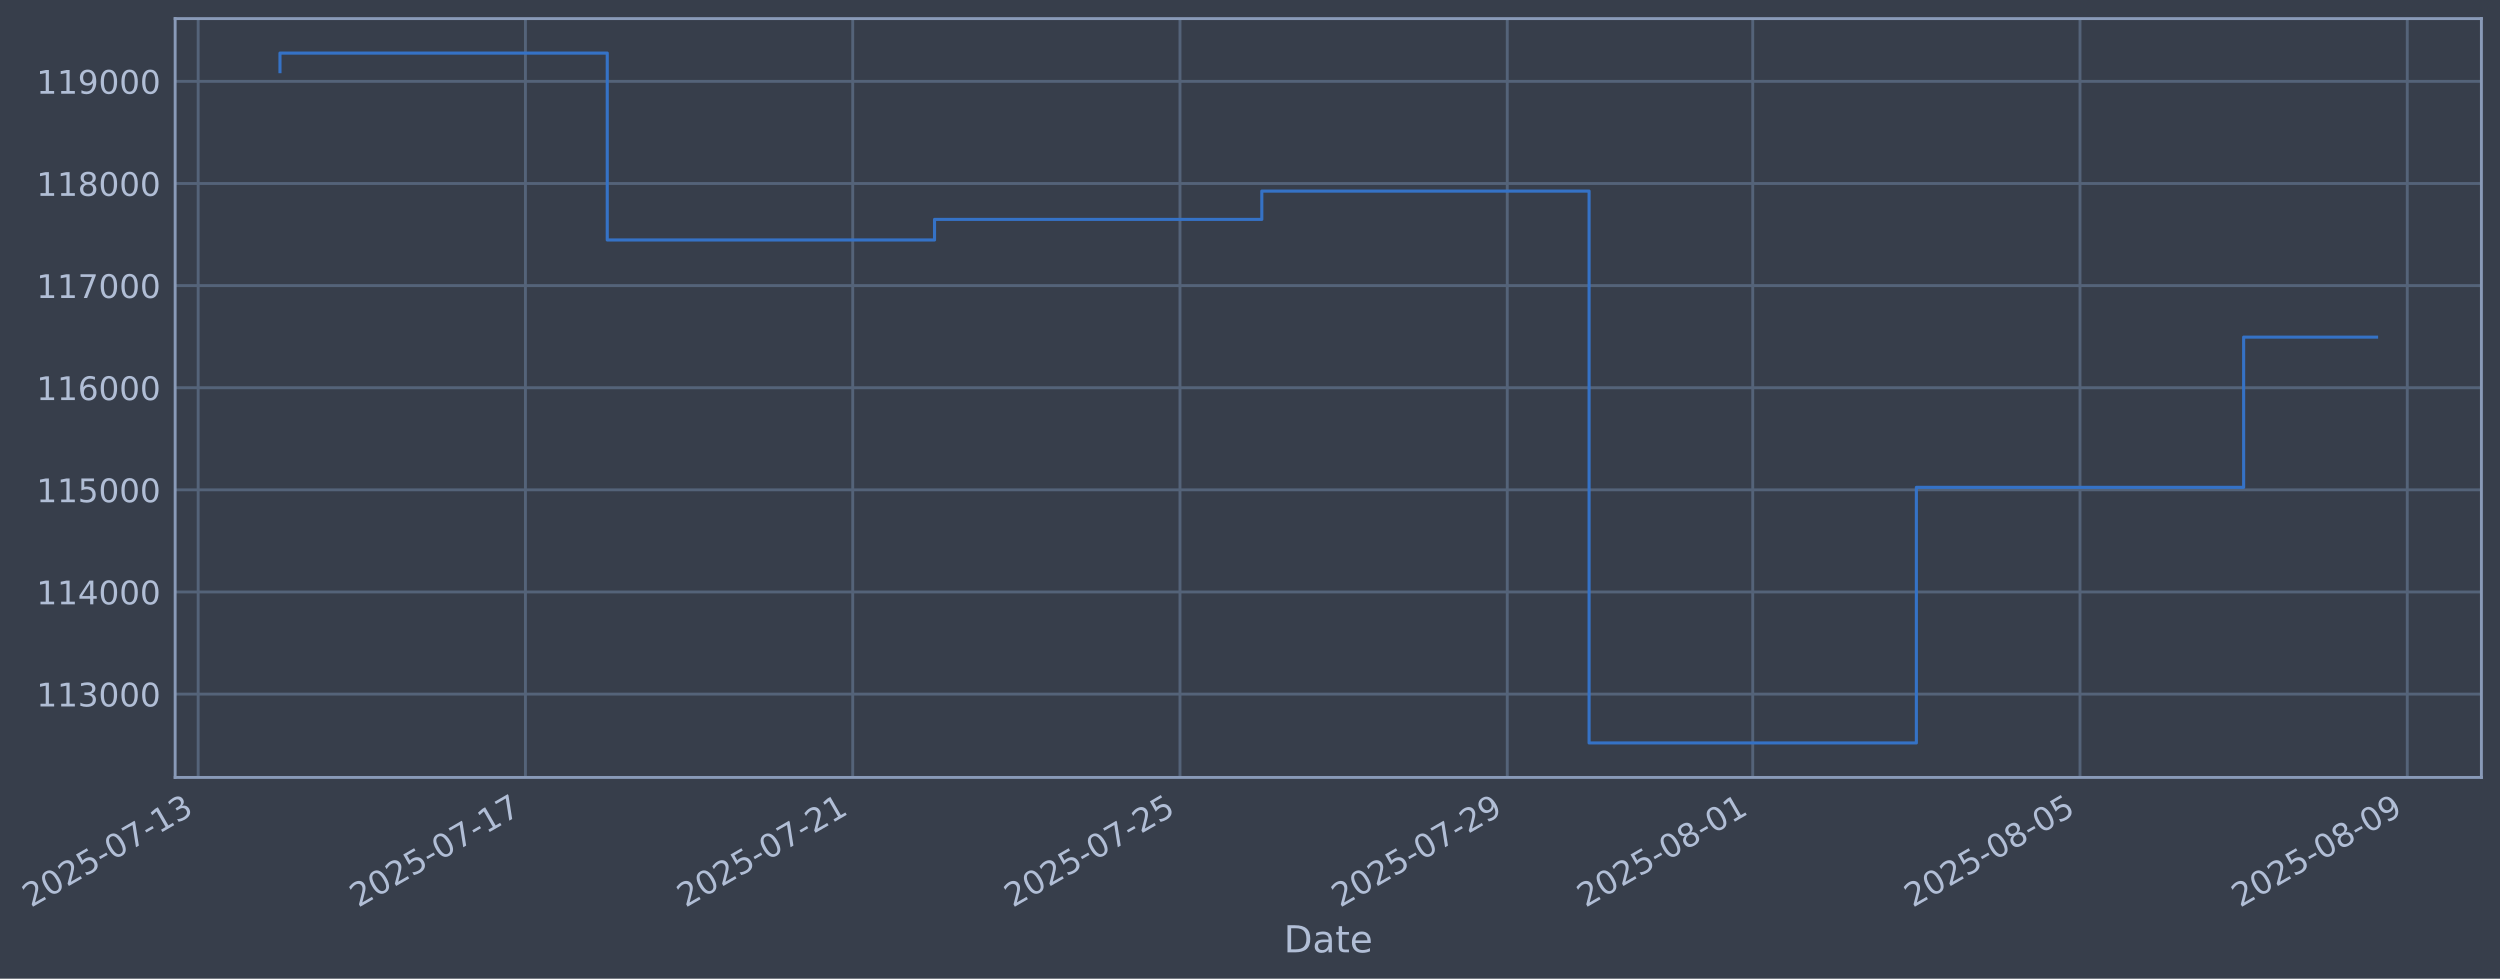
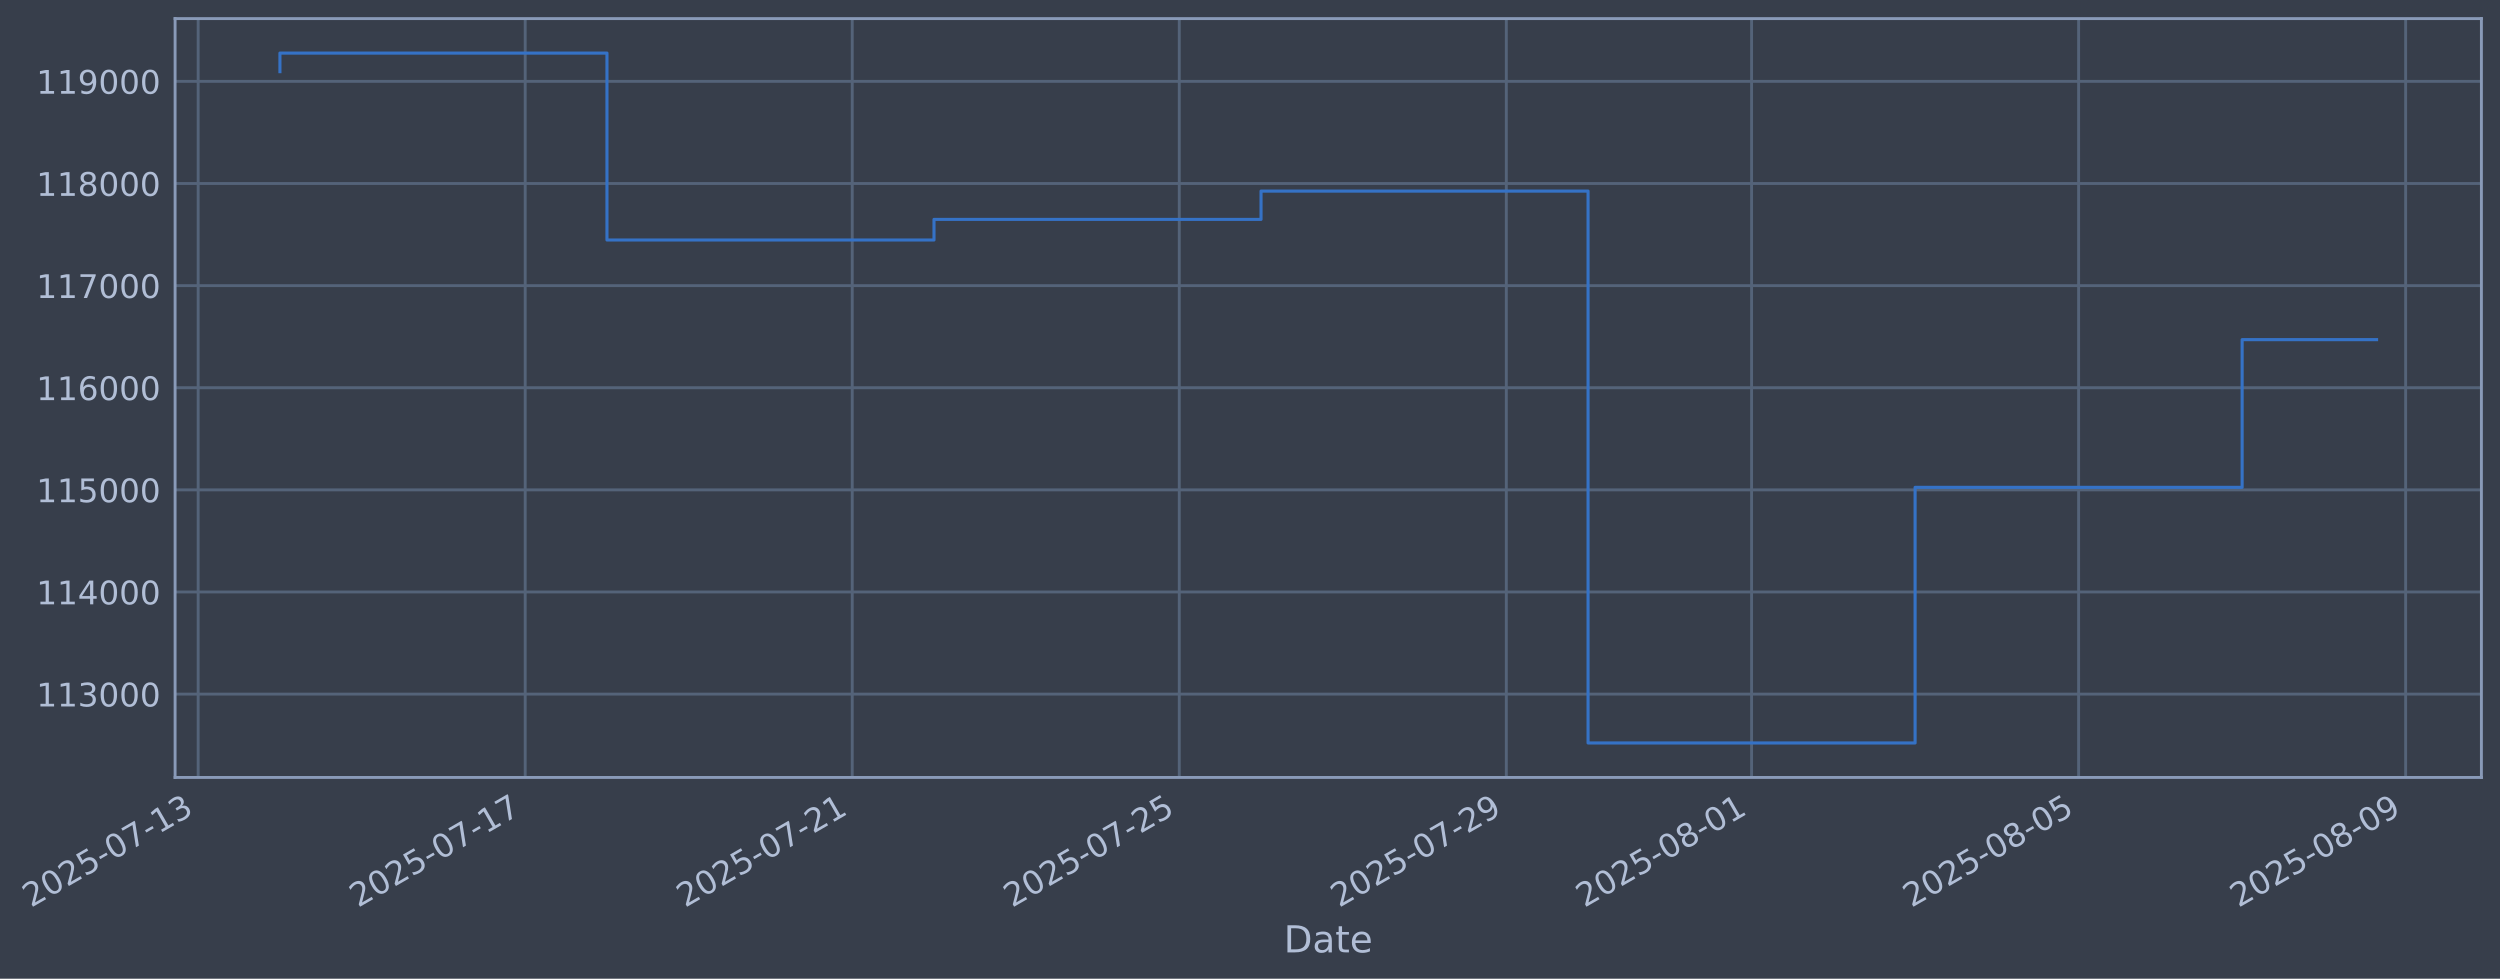
- <svg xmlns="http://www.w3.org/2000/svg" xmlns:xlink="http://www.w3.org/1999/xlink" width="967.805pt" height="378.87pt" viewBox="0 0 967.805 378.87" version="1.1">
+ <svg xmlns="http://www.w3.org/2000/svg" xmlns:xlink="http://www.w3.org/1999/xlink" width="967.781pt" height="378.87pt" viewBox="0 0 967.781 378.87" version="1.1">
  <defs>
    <style type="text/css">*{stroke-linejoin: round; stroke-linecap: butt}</style>
  </defs>
  <g id="figure_1">
    <g id="patch_1">
-       <path d="M 0 378.87  L 967.805 378.87  L 967.805 0  L 0 0  z " style="fill: #373e4b" />
+       <path d="M 0 378.87  L 967.781 378.87  L 967.781 0  L 0 0  z " style="fill: #373e4b" />
    </g>
    <g id="axes_1">
      <g id="patch_2">
-         <path d="M 67.805 300.96  L 960.605 300.96  L 960.605 7.2  L 67.805 7.2  z " style="fill: #373e4b" />
+         <path d="M 67.781 300.96  L 960.581 300.96  L 960.581 7.2  L 67.781 7.2  z " style="fill: #373e4b" />
      </g>
      <g id="matplotlib.axis_1">
        <g id="xtick_1">
          <g id="line2d_1">
-             <path d="M 76.713 300.96  L 76.713 7.2  " clip-path="url(#pbcab17612c)" style="fill: none; stroke: #546379; stroke-width: 1.12; stroke-linecap: square" />
+             <path d="M 76.713 300.96  L 76.713 7.2  " clip-path="url(#p6bc7700191)" style="fill: none; stroke: #546379; stroke-width: 1.12; stroke-linecap: square" />
          </g>
          <g id="line2d_2" />
          <g id="text_1">
            <g style="fill: #b1bed6" transform="translate(11.98702 351.4642) rotate(-30) scale(0.126 -0.126)">
              <defs>
                <path id="DejaVuSans-32" d="M 1228 531  L 3431 531  L 3431 0  L 469 0  L 469 531  Q 828 903 1448 1529  Q 2069 2156 2228 2338  Q 2531 2678 2651 2914  Q 2772 3150 2772 3378  Q 2772 3750 2511 3984  Q 2250 4219 1831 4219  Q 1534 4219 1204 4116  Q 875 4013 500 3803  L 500 4441  Q 881 4594 1212 4672  Q 1544 4750 1819 4750  Q 2544 4750 2975 4387  Q 3406 4025 3406 3419  Q 3406 3131 3298 2873  Q 3191 2616 2906 2266  Q 2828 2175 2409 1742  Q 1991 1309 1228 531  z " transform="scale(0.015625)" />
                <path id="DejaVuSans-30" d="M 2034 4250  Q 1547 4250 1301 3770  Q 1056 3291 1056 2328  Q 1056 1369 1301 889  Q 1547 409 2034 409  Q 2525 409 2770 889  Q 3016 1369 3016 2328  Q 3016 3291 2770 3770  Q 2525 4250 2034 4250  z M 2034 4750  Q 2819 4750 3233 4129  Q 3647 3509 3647 2328  Q 3647 1150 3233 529  Q 2819 -91 2034 -91  Q 1250 -91 836 529  Q 422 1150 422 2328  Q 422 3509 836 4129  Q 1250 4750 2034 4750  z " transform="scale(0.015625)" />
                <path id="DejaVuSans-35" d="M 691 4666  L 3169 4666  L 3169 4134  L 1269 4134  L 1269 2991  Q 1406 3038 1543 3061  Q 1681 3084 1819 3084  Q 2600 3084 3056 2656  Q 3513 2228 3513 1497  Q 3513 744 3044 326  Q 2575 -91 1722 -91  Q 1428 -91 1123 -41  Q 819 9 494 109  L 494 744  Q 775 591 1075 516  Q 1375 441 1709 441  Q 2250 441 2565 725  Q 2881 1009 2881 1497  Q 2881 1984 2565 2268  Q 2250 2553 1709 2553  Q 1456 2553 1204 2497  Q 953 2441 691 2322  L 691 4666  z " transform="scale(0.015625)" />
                <path id="DejaVuSans-2d" d="M 313 2009  L 1997 2009  L 1997 1497  L 313 1497  L 313 2009  z " transform="scale(0.015625)" />
                <path id="DejaVuSans-37" d="M 525 4666  L 3525 4666  L 3525 4397  L 1831 0  L 1172 0  L 2766 4134  L 525 4134  L 525 4666  z " transform="scale(0.015625)" />
                <path id="DejaVuSans-31" d="M 794 531  L 1825 531  L 1825 4091  L 703 3866  L 703 4441  L 1819 4666  L 2450 4666  L 2450 531  L 3481 531  L 3481 0  L 794 0  L 794 531  z " transform="scale(0.015625)" />
                <path id="DejaVuSans-33" d="M 2597 2516  Q 3050 2419 3304 2112  Q 3559 1806 3559 1356  Q 3559 666 3084 287  Q 2609 -91 1734 -91  Q 1441 -91 1130 -33  Q 819 25 488 141  L 488 750  Q 750 597 1062 519  Q 1375 441 1716 441  Q 2309 441 2620 675  Q 2931 909 2931 1356  Q 2931 1769 2642 2001  Q 2353 2234 1838 2234  L 1294 2234  L 1294 2753  L 1863 2753  Q 2328 2753 2575 2939  Q 2822 3125 2822 3475  Q 2822 3834 2567 4026  Q 2313 4219 1838 4219  Q 1578 4219 1281 4162  Q 984 4106 628 3988  L 628 4550  Q 988 4650 1302 4700  Q 1616 4750 1894 4750  Q 2613 4750 3031 4423  Q 3450 4097 3450 3541  Q 3450 3153 3228 2886  Q 3006 2619 2597 2516  z " transform="scale(0.015625)" />
              </defs>
              <use xlink:href="#DejaVuSans-32" />
              <use xlink:href="#DejaVuSans-30" transform="translate(63.62305 0)" />
              <use xlink:href="#DejaVuSans-32" transform="translate(127.2461 0)" />
              <use xlink:href="#DejaVuSans-35" transform="translate(190.8691 0)" />
              <use xlink:href="#DejaVuSans-2d" transform="translate(254.4922 0)" />
              <use xlink:href="#DejaVuSans-30" transform="translate(290.5762 0)" />
              <use xlink:href="#DejaVuSans-37" transform="translate(354.1992 0)" />
              <use xlink:href="#DejaVuSans-2d" transform="translate(417.8223 0)" />
              <use xlink:href="#DejaVuSans-31" transform="translate(453.9062 0)" />
              <use xlink:href="#DejaVuSans-33" transform="translate(517.5293 0)" />
            </g>
          </g>
        </g>
        <g id="xtick_2">
          <g id="line2d_3">
-             <path d="M 203.408 300.96  L 203.408 7.2  " clip-path="url(#pbcab17612c)" style="fill: none; stroke: #546379; stroke-width: 1.12; stroke-linecap: square" />
+             <path d="M 203.312 300.96  L 203.312 7.2  " clip-path="url(#p6bc7700191)" style="fill: none; stroke: #546379; stroke-width: 1.12; stroke-linecap: square" />
          </g>
          <g id="line2d_4" />
          <g id="text_2">
-             <g style="fill: #b1bed6" transform="translate(138.6828 351.4642) rotate(-30) scale(0.126 -0.126)">
+             <g style="fill: #b1bed6" transform="translate(138.5862 351.4642) rotate(-30) scale(0.126 -0.126)">
              <use xlink:href="#DejaVuSans-32" />
              <use xlink:href="#DejaVuSans-30" transform="translate(63.62305 0)" />
              <use xlink:href="#DejaVuSans-32" transform="translate(127.2461 0)" />
              <use xlink:href="#DejaVuSans-35" transform="translate(190.8691 0)" />
              <use xlink:href="#DejaVuSans-2d" transform="translate(254.4922 0)" />
              <use xlink:href="#DejaVuSans-30" transform="translate(290.5762 0)" />
              <use xlink:href="#DejaVuSans-37" transform="translate(354.1992 0)" />
              <use xlink:href="#DejaVuSans-2d" transform="translate(417.8223 0)" />
              <use xlink:href="#DejaVuSans-31" transform="translate(453.9062 0)" />
              <use xlink:href="#DejaVuSans-37" transform="translate(517.5293 0)" />
            </g>
          </g>
        </g>
        <g id="xtick_3">
          <g id="line2d_5">
-             <path d="M 330.104 300.96  L 330.104 7.2  " clip-path="url(#pbcab17612c)" style="fill: none; stroke: #546379; stroke-width: 1.12; stroke-linecap: square" />
+             <path d="M 329.911 300.96  L 329.911 7.2  " clip-path="url(#p6bc7700191)" style="fill: none; stroke: #546379; stroke-width: 1.12; stroke-linecap: square" />
          </g>
          <g id="line2d_6" />
          <g id="text_3">
-             <g style="fill: #b1bed6" transform="translate(265.3786 351.4642) rotate(-30) scale(0.126 -0.126)">
+             <g style="fill: #b1bed6" transform="translate(265.1854 351.4642) rotate(-30) scale(0.126 -0.126)">
              <use xlink:href="#DejaVuSans-32" />
              <use xlink:href="#DejaVuSans-30" transform="translate(63.62305 0)" />
              <use xlink:href="#DejaVuSans-32" transform="translate(127.2461 0)" />
              <use xlink:href="#DejaVuSans-35" transform="translate(190.8691 0)" />
              <use xlink:href="#DejaVuSans-2d" transform="translate(254.4922 0)" />
              <use xlink:href="#DejaVuSans-30" transform="translate(290.5762 0)" />
              <use xlink:href="#DejaVuSans-37" transform="translate(354.1992 0)" />
              <use xlink:href="#DejaVuSans-2d" transform="translate(417.8223 0)" />
              <use xlink:href="#DejaVuSans-32" transform="translate(453.9062 0)" />
              <use xlink:href="#DejaVuSans-31" transform="translate(517.5293 0)" />
            </g>
          </g>
        </g>
        <g id="xtick_4">
          <g id="line2d_7">
-             <path d="M 456.8 300.96  L 456.8 7.2  " clip-path="url(#pbcab17612c)" style="fill: none; stroke: #546379; stroke-width: 1.12; stroke-linecap: square" />
+             <path d="M 456.51 300.96  L 456.51 7.2  " clip-path="url(#p6bc7700191)" style="fill: none; stroke: #546379; stroke-width: 1.12; stroke-linecap: square" />
          </g>
          <g id="line2d_8" />
          <g id="text_4">
-             <g style="fill: #b1bed6" transform="translate(392.0743 351.4642) rotate(-30) scale(0.126 -0.126)">
+             <g style="fill: #b1bed6" transform="translate(391.7847 351.4642) rotate(-30) scale(0.126 -0.126)">
              <use xlink:href="#DejaVuSans-32" />
              <use xlink:href="#DejaVuSans-30" transform="translate(63.62305 0)" />
              <use xlink:href="#DejaVuSans-32" transform="translate(127.2461 0)" />
              <use xlink:href="#DejaVuSans-35" transform="translate(190.8691 0)" />
              <use xlink:href="#DejaVuSans-2d" transform="translate(254.4922 0)" />
              <use xlink:href="#DejaVuSans-30" transform="translate(290.5762 0)" />
              <use xlink:href="#DejaVuSans-37" transform="translate(354.1992 0)" />
              <use xlink:href="#DejaVuSans-2d" transform="translate(417.8223 0)" />
              <use xlink:href="#DejaVuSans-32" transform="translate(453.9062 0)" />
              <use xlink:href="#DejaVuSans-35" transform="translate(517.5293 0)" />
            </g>
          </g>
        </g>
        <g id="xtick_5">
          <g id="line2d_9">
-             <path d="M 583.496 300.96  L 583.496 7.2  " clip-path="url(#pbcab17612c)" style="fill: none; stroke: #546379; stroke-width: 1.12; stroke-linecap: square" />
+             <path d="M 583.109 300.96  L 583.109 7.2  " clip-path="url(#p6bc7700191)" style="fill: none; stroke: #546379; stroke-width: 1.12; stroke-linecap: square" />
          </g>
          <g id="line2d_10" />
          <g id="text_5">
-             <g style="fill: #b1bed6" transform="translate(518.7701 351.4642) rotate(-30) scale(0.126 -0.126)">
+             <g style="fill: #b1bed6" transform="translate(518.3839 351.4642) rotate(-30) scale(0.126 -0.126)">
              <defs>
                <path id="DejaVuSans-39" d="M 703 97  L 703 672  Q 941 559 1184 500  Q 1428 441 1663 441  Q 2288 441 2617 861  Q 2947 1281 2994 2138  Q 2813 1869 2534 1725  Q 2256 1581 1919 1581  Q 1219 1581 811 2004  Q 403 2428 403 3163  Q 403 3881 828 4315  Q 1253 4750 1959 4750  Q 2769 4750 3195 4129  Q 3622 3509 3622 2328  Q 3622 1225 3098 567  Q 2575 -91 1691 -91  Q 1453 -91 1209 -44  Q 966 3 703 97  z M 1959 2075  Q 2384 2075 2632 2365  Q 2881 2656 2881 3163  Q 2881 3666 2632 3958  Q 2384 4250 1959 4250  Q 1534 4250 1286 3958  Q 1038 3666 1038 3163  Q 1038 2656 1286 2365  Q 1534 2075 1959 2075  z " transform="scale(0.015625)" />
              </defs>
              <use xlink:href="#DejaVuSans-32" />
              <use xlink:href="#DejaVuSans-30" transform="translate(63.62305 0)" />
              <use xlink:href="#DejaVuSans-32" transform="translate(127.2461 0)" />
              <use xlink:href="#DejaVuSans-35" transform="translate(190.8691 0)" />
              <use xlink:href="#DejaVuSans-2d" transform="translate(254.4922 0)" />
              <use xlink:href="#DejaVuSans-30" transform="translate(290.5762 0)" />
              <use xlink:href="#DejaVuSans-37" transform="translate(354.1992 0)" />
              <use xlink:href="#DejaVuSans-2d" transform="translate(417.8223 0)" />
              <use xlink:href="#DejaVuSans-32" transform="translate(453.9062 0)" />
              <use xlink:href="#DejaVuSans-39" transform="translate(517.5293 0)" />
            </g>
          </g>
        </g>
        <g id="xtick_6">
          <g id="line2d_11">
-             <path d="M 678.517 300.96  L 678.517 7.2  " clip-path="url(#pbcab17612c)" style="fill: none; stroke: #546379; stroke-width: 1.12; stroke-linecap: square" />
+             <path d="M 678.059 300.96  L 678.059 7.2  " clip-path="url(#p6bc7700191)" style="fill: none; stroke: #546379; stroke-width: 1.12; stroke-linecap: square" />
          </g>
          <g id="line2d_12" />
          <g id="text_6">
-             <g style="fill: #b1bed6" transform="translate(613.7919 351.4642) rotate(-30) scale(0.126 -0.126)">
+             <g style="fill: #b1bed6" transform="translate(613.3333 351.4642) rotate(-30) scale(0.126 -0.126)">
              <defs>
                <path id="DejaVuSans-38" d="M 2034 2216  Q 1584 2216 1326 1975  Q 1069 1734 1069 1313  Q 1069 891 1326 650  Q 1584 409 2034 409  Q 2484 409 2743 651  Q 3003 894 3003 1313  Q 3003 1734 2745 1975  Q 2488 2216 2034 2216  z M 1403 2484  Q 997 2584 770 2862  Q 544 3141 544 3541  Q 544 4100 942 4425  Q 1341 4750 2034 4750  Q 2731 4750 3128 4425  Q 3525 4100 3525 3541  Q 3525 3141 3298 2862  Q 3072 2584 2669 2484  Q 3125 2378 3379 2068  Q 3634 1759 3634 1313  Q 3634 634 3220 271  Q 2806 -91 2034 -91  Q 1263 -91 848 271  Q 434 634 434 1313  Q 434 1759 690 2068  Q 947 2378 1403 2484  z M 1172 3481  Q 1172 3119 1398 2916  Q 1625 2713 2034 2713  Q 2441 2713 2670 2916  Q 2900 3119 2900 3481  Q 2900 3844 2670 4047  Q 2441 4250 2034 4250  Q 1625 4250 1398 4047  Q 1172 3844 1172 3481  z " transform="scale(0.015625)" />
              </defs>
              <use xlink:href="#DejaVuSans-32" />
              <use xlink:href="#DejaVuSans-30" transform="translate(63.62305 0)" />
              <use xlink:href="#DejaVuSans-32" transform="translate(127.2461 0)" />
              <use xlink:href="#DejaVuSans-35" transform="translate(190.8691 0)" />
              <use xlink:href="#DejaVuSans-2d" transform="translate(254.4922 0)" />
              <use xlink:href="#DejaVuSans-30" transform="translate(290.5762 0)" />
              <use xlink:href="#DejaVuSans-38" transform="translate(354.1992 0)" />
              <use xlink:href="#DejaVuSans-2d" transform="translate(417.8223 0)" />
              <use xlink:href="#DejaVuSans-30" transform="translate(453.9062 0)" />
              <use xlink:href="#DejaVuSans-31" transform="translate(517.5293 0)" />
            </g>
          </g>
        </g>
        <g id="xtick_7">
          <g id="line2d_13">
-             <path d="M 805.213 300.96  L 805.213 7.2  " clip-path="url(#pbcab17612c)" style="fill: none; stroke: #546379; stroke-width: 1.12; stroke-linecap: square" />
+             <path d="M 804.658 300.96  L 804.658 7.2  " clip-path="url(#p6bc7700191)" style="fill: none; stroke: #546379; stroke-width: 1.12; stroke-linecap: square" />
          </g>
          <g id="line2d_14" />
          <g id="text_7">
-             <g style="fill: #b1bed6" transform="translate(740.4877 351.4642) rotate(-30) scale(0.126 -0.126)">
+             <g style="fill: #b1bed6" transform="translate(739.9325 351.4642) rotate(-30) scale(0.126 -0.126)">
              <use xlink:href="#DejaVuSans-32" />
              <use xlink:href="#DejaVuSans-30" transform="translate(63.62305 0)" />
              <use xlink:href="#DejaVuSans-32" transform="translate(127.2461 0)" />
              <use xlink:href="#DejaVuSans-35" transform="translate(190.8691 0)" />
              <use xlink:href="#DejaVuSans-2d" transform="translate(254.4922 0)" />
              <use xlink:href="#DejaVuSans-30" transform="translate(290.5762 0)" />
              <use xlink:href="#DejaVuSans-38" transform="translate(354.1992 0)" />
              <use xlink:href="#DejaVuSans-2d" transform="translate(417.8223 0)" />
              <use xlink:href="#DejaVuSans-30" transform="translate(453.9062 0)" />
              <use xlink:href="#DejaVuSans-35" transform="translate(517.5293 0)" />
            </g>
          </g>
        </g>
        <g id="xtick_8">
          <g id="line2d_15">
-             <path d="M 931.909 300.96  L 931.909 7.2  " clip-path="url(#pbcab17612c)" style="fill: none; stroke: #546379; stroke-width: 1.12; stroke-linecap: square" />
+             <path d="M 931.257 300.96  L 931.257 7.2  " clip-path="url(#p6bc7700191)" style="fill: none; stroke: #546379; stroke-width: 1.12; stroke-linecap: square" />
          </g>
          <g id="line2d_16" />
          <g id="text_8">
-             <g style="fill: #b1bed6" transform="translate(867.1835 351.4642) rotate(-30) scale(0.126 -0.126)">
+             <g style="fill: #b1bed6" transform="translate(866.5317 351.4642) rotate(-30) scale(0.126 -0.126)">
              <use xlink:href="#DejaVuSans-32" />
              <use xlink:href="#DejaVuSans-30" transform="translate(63.62305 0)" />
              <use xlink:href="#DejaVuSans-32" transform="translate(127.2461 0)" />
              <use xlink:href="#DejaVuSans-35" transform="translate(190.8691 0)" />
              <use xlink:href="#DejaVuSans-2d" transform="translate(254.4922 0)" />
              <use xlink:href="#DejaVuSans-30" transform="translate(290.5762 0)" />
              <use xlink:href="#DejaVuSans-38" transform="translate(354.1992 0)" />
              <use xlink:href="#DejaVuSans-2d" transform="translate(417.8223 0)" />
              <use xlink:href="#DejaVuSans-30" transform="translate(453.9062 0)" />
              <use xlink:href="#DejaVuSans-39" transform="translate(517.5293 0)" />
            </g>
          </g>
        </g>
        <g id="text_9">
-           <g style="fill: #b1bed6" transform="translate(496.9955 368.6753) scale(0.144 -0.144)">
+           <g style="fill: #b1bed6" transform="translate(496.9714 368.6753) scale(0.144 -0.144)">
            <defs>
              <path id="DejaVuSans-44" d="M 1259 4147  L 1259 519  L 2022 519  Q 2988 519 3436 956  Q 3884 1394 3884 2338  Q 3884 3275 3436 3711  Q 2988 4147 2022 4147  L 1259 4147  z M 628 4666  L 1925 4666  Q 3281 4666 3915 4102  Q 4550 3538 4550 2338  Q 4550 1131 3912 565  Q 3275 0 1925 0  L 628 0  L 628 4666  z " transform="scale(0.015625)" />
              <path id="DejaVuSans-61" d="M 2194 1759  Q 1497 1759 1228 1600  Q 959 1441 959 1056  Q 959 750 1161 570  Q 1363 391 1709 391  Q 2188 391 2477 730  Q 2766 1069 2766 1631  L 2766 1759  L 2194 1759  z M 3341 1997  L 3341 0  L 2766 0  L 2766 531  Q 2569 213 2275 61  Q 1981 -91 1556 -91  Q 1019 -91 701 211  Q 384 513 384 1019  Q 384 1609 779 1909  Q 1175 2209 1959 2209  L 2766 2209  L 2766 2266  Q 2766 2663 2505 2880  Q 2244 3097 1772 3097  Q 1472 3097 1187 3025  Q 903 2953 641 2809  L 641 3341  Q 956 3463 1253 3523  Q 1550 3584 1831 3584  Q 2591 3584 2966 3190  Q 3341 2797 3341 1997  z " transform="scale(0.015625)" />
              <path id="DejaVuSans-74" d="M 1172 4494  L 1172 3500  L 2356 3500  L 2356 3053  L 1172 3053  L 1172 1153  Q 1172 725 1289 603  Q 1406 481 1766 481  L 2356 481  L 2356 0  L 1766 0  Q 1100 0 847 248  Q 594 497 594 1153  L 594 3053  L 172 3053  L 172 3500  L 594 3500  L 594 4494  L 1172 4494  z " transform="scale(0.015625)" />
              <path id="DejaVuSans-65" d="M 3597 1894  L 3597 1613  L 953 1613  Q 991 1019 1311 708  Q 1631 397 2203 397  Q 2534 397 2845 478  Q 3156 559 3463 722  L 3463 178  Q 3153 47 2828 -22  Q 2503 -91 2169 -91  Q 1331 -91 842 396  Q 353 884 353 1716  Q 353 2575 817 3079  Q 1281 3584 2069 3584  Q 2775 3584 3186 3129  Q 3597 2675 3597 1894  z M 3022 2063  Q 3016 2534 2758 2815  Q 2500 3097 2075 3097  Q 1594 3097 1305 2825  Q 1016 2553 972 2059  L 3022 2063  z " transform="scale(0.015625)" />
            </defs>
            <use xlink:href="#DejaVuSans-44" />
            <use xlink:href="#DejaVuSans-61" transform="translate(77.00195 0)" />
            <use xlink:href="#DejaVuSans-74" transform="translate(138.2812 0)" />
            <use xlink:href="#DejaVuSans-65" transform="translate(177.4902 0)" />
          </g>
        </g>
      </g>
      <g id="matplotlib.axis_2">
        <g id="ytick_1">
          <g id="line2d_17">
-             <path d="M 67.805 268.698  L 960.605 268.698  " clip-path="url(#pbcab17612c)" style="fill: none; stroke: #546379; stroke-width: 1.12; stroke-linecap: square" />
+             <path d="M 67.781 268.698  L 960.581 268.698  " clip-path="url(#p6bc7700191)" style="fill: none; stroke: #546379; stroke-width: 1.12; stroke-linecap: square" />
          </g>
          <g id="line2d_18" />
          <g id="text_10">
-             <g style="fill: #b1bed6" transform="translate(14.10415 273.4854) scale(0.126 -0.126)">
+             <g style="fill: #b1bed6" transform="translate(14.08001 273.4854) scale(0.126 -0.126)">
              <use xlink:href="#DejaVuSans-31" />
              <use xlink:href="#DejaVuSans-31" transform="translate(63.62305 0)" />
              <use xlink:href="#DejaVuSans-33" transform="translate(127.2461 0)" />
              <use xlink:href="#DejaVuSans-30" transform="translate(190.8691 0)" />
              <use xlink:href="#DejaVuSans-30" transform="translate(254.4922 0)" />
              <use xlink:href="#DejaVuSans-30" transform="translate(318.1152 0)" />
            </g>
          </g>
        </g>
        <g id="ytick_2">
          <g id="line2d_19">
-             <path d="M 67.805 229.165  L 960.605 229.165  " clip-path="url(#pbcab17612c)" style="fill: none; stroke: #546379; stroke-width: 1.12; stroke-linecap: square" />
+             <path d="M 67.781 229.165  L 960.581 229.165  " clip-path="url(#p6bc7700191)" style="fill: none; stroke: #546379; stroke-width: 1.12; stroke-linecap: square" />
          </g>
          <g id="line2d_20" />
          <g id="text_11">
-             <g style="fill: #b1bed6" transform="translate(14.10415 233.952) scale(0.126 -0.126)">
+             <g style="fill: #b1bed6" transform="translate(14.08001 233.952) scale(0.126 -0.126)">
              <defs>
                <path id="DejaVuSans-34" d="M 2419 4116  L 825 1625  L 2419 1625  L 2419 4116  z M 2253 4666  L 3047 4666  L 3047 1625  L 3713 1625  L 3713 1100  L 3047 1100  L 3047 0  L 2419 0  L 2419 1100  L 313 1100  L 313 1709  L 2253 4666  z " transform="scale(0.015625)" />
              </defs>
              <use xlink:href="#DejaVuSans-31" />
              <use xlink:href="#DejaVuSans-31" transform="translate(63.62305 0)" />
              <use xlink:href="#DejaVuSans-34" transform="translate(127.2461 0)" />
              <use xlink:href="#DejaVuSans-30" transform="translate(190.8691 0)" />
              <use xlink:href="#DejaVuSans-30" transform="translate(254.4922 0)" />
              <use xlink:href="#DejaVuSans-30" transform="translate(318.1152 0)" />
            </g>
          </g>
        </g>
        <g id="ytick_3">
          <g id="line2d_21">
-             <path d="M 67.805 189.631  L 960.605 189.631  " clip-path="url(#pbcab17612c)" style="fill: none; stroke: #546379; stroke-width: 1.12; stroke-linecap: square" />
+             <path d="M 67.781 189.631  L 960.581 189.631  " clip-path="url(#p6bc7700191)" style="fill: none; stroke: #546379; stroke-width: 1.12; stroke-linecap: square" />
          </g>
          <g id="line2d_22" />
          <g id="text_12">
-             <g style="fill: #b1bed6" transform="translate(14.10415 194.4185) scale(0.126 -0.126)">
+             <g style="fill: #b1bed6" transform="translate(14.08001 194.4185) scale(0.126 -0.126)">
              <use xlink:href="#DejaVuSans-31" />
              <use xlink:href="#DejaVuSans-31" transform="translate(63.62305 0)" />
              <use xlink:href="#DejaVuSans-35" transform="translate(127.2461 0)" />
              <use xlink:href="#DejaVuSans-30" transform="translate(190.8691 0)" />
              <use xlink:href="#DejaVuSans-30" transform="translate(254.4922 0)" />
              <use xlink:href="#DejaVuSans-30" transform="translate(318.1152 0)" />
            </g>
          </g>
        </g>
        <g id="ytick_4">
          <g id="line2d_23">
-             <path d="M 67.805 150.098  L 960.605 150.098  " clip-path="url(#pbcab17612c)" style="fill: none; stroke: #546379; stroke-width: 1.12; stroke-linecap: square" />
+             <path d="M 67.781 150.098  L 960.581 150.098  " clip-path="url(#p6bc7700191)" style="fill: none; stroke: #546379; stroke-width: 1.12; stroke-linecap: square" />
          </g>
          <g id="line2d_24" />
          <g id="text_13">
-             <g style="fill: #b1bed6" transform="translate(14.10415 154.885) scale(0.126 -0.126)">
+             <g style="fill: #b1bed6" transform="translate(14.08001 154.885) scale(0.126 -0.126)">
              <defs>
                <path id="DejaVuSans-36" d="M 2113 2584  Q 1688 2584 1439 2293  Q 1191 2003 1191 1497  Q 1191 994 1439 701  Q 1688 409 2113 409  Q 2538 409 2786 701  Q 3034 994 3034 1497  Q 3034 2003 2786 2293  Q 2538 2584 2113 2584  z M 3366 4563  L 3366 3988  Q 3128 4100 2886 4159  Q 2644 4219 2406 4219  Q 1781 4219 1451 3797  Q 1122 3375 1075 2522  Q 1259 2794 1537 2939  Q 1816 3084 2150 3084  Q 2853 3084 3261 2657  Q 3669 2231 3669 1497  Q 3669 778 3244 343  Q 2819 -91 2113 -91  Q 1303 -91 875 529  Q 447 1150 447 2328  Q 447 3434 972 4092  Q 1497 4750 2381 4750  Q 2619 4750 2861 4703  Q 3103 4656 3366 4563  z " transform="scale(0.015625)" />
              </defs>
              <use xlink:href="#DejaVuSans-31" />
              <use xlink:href="#DejaVuSans-31" transform="translate(63.62305 0)" />
              <use xlink:href="#DejaVuSans-36" transform="translate(127.2461 0)" />
              <use xlink:href="#DejaVuSans-30" transform="translate(190.8691 0)" />
              <use xlink:href="#DejaVuSans-30" transform="translate(254.4922 0)" />
              <use xlink:href="#DejaVuSans-30" transform="translate(318.1152 0)" />
            </g>
          </g>
        </g>
        <g id="ytick_5">
          <g id="line2d_25">
-             <path d="M 67.805 110.565  L 960.605 110.565  " clip-path="url(#pbcab17612c)" style="fill: none; stroke: #546379; stroke-width: 1.12; stroke-linecap: square" />
+             <path d="M 67.781 110.565  L 960.581 110.565  " clip-path="url(#p6bc7700191)" style="fill: none; stroke: #546379; stroke-width: 1.12; stroke-linecap: square" />
          </g>
          <g id="line2d_26" />
          <g id="text_14">
-             <g style="fill: #b1bed6" transform="translate(14.10415 115.3515) scale(0.126 -0.126)">
+             <g style="fill: #b1bed6" transform="translate(14.08001 115.3515) scale(0.126 -0.126)">
              <use xlink:href="#DejaVuSans-31" />
              <use xlink:href="#DejaVuSans-31" transform="translate(63.62305 0)" />
              <use xlink:href="#DejaVuSans-37" transform="translate(127.2461 0)" />
              <use xlink:href="#DejaVuSans-30" transform="translate(190.8691 0)" />
              <use xlink:href="#DejaVuSans-30" transform="translate(254.4922 0)" />
              <use xlink:href="#DejaVuSans-30" transform="translate(318.1152 0)" />
            </g>
          </g>
        </g>
        <g id="ytick_6">
          <g id="line2d_27">
-             <path d="M 67.805 71.031  L 960.605 71.031  " clip-path="url(#pbcab17612c)" style="fill: none; stroke: #546379; stroke-width: 1.12; stroke-linecap: square" />
+             <path d="M 67.781 71.031  L 960.581 71.031  " clip-path="url(#p6bc7700191)" style="fill: none; stroke: #546379; stroke-width: 1.12; stroke-linecap: square" />
          </g>
          <g id="line2d_28" />
          <g id="text_15">
-             <g style="fill: #b1bed6" transform="translate(14.10415 75.81806) scale(0.126 -0.126)">
+             <g style="fill: #b1bed6" transform="translate(14.08001 75.81806) scale(0.126 -0.126)">
              <use xlink:href="#DejaVuSans-31" />
              <use xlink:href="#DejaVuSans-31" transform="translate(63.62305 0)" />
              <use xlink:href="#DejaVuSans-38" transform="translate(127.2461 0)" />
              <use xlink:href="#DejaVuSans-30" transform="translate(190.8691 0)" />
              <use xlink:href="#DejaVuSans-30" transform="translate(254.4922 0)" />
              <use xlink:href="#DejaVuSans-30" transform="translate(318.1152 0)" />
            </g>
          </g>
        </g>
        <g id="ytick_7">
          <g id="line2d_29">
-             <path d="M 67.805 31.498  L 960.605 31.498  " clip-path="url(#pbcab17612c)" style="fill: none; stroke: #546379; stroke-width: 1.12; stroke-linecap: square" />
+             <path d="M 67.781 31.498  L 960.581 31.498  " clip-path="url(#p6bc7700191)" style="fill: none; stroke: #546379; stroke-width: 1.12; stroke-linecap: square" />
          </g>
          <g id="line2d_30" />
          <g id="text_16">
-             <g style="fill: #b1bed6" transform="translate(14.10415 36.28458) scale(0.126 -0.126)">
+             <g style="fill: #b1bed6" transform="translate(14.08001 36.28458) scale(0.126 -0.126)">
              <use xlink:href="#DejaVuSans-31" />
              <use xlink:href="#DejaVuSans-31" transform="translate(63.62305 0)" />
              <use xlink:href="#DejaVuSans-39" transform="translate(127.2461 0)" />
              <use xlink:href="#DejaVuSans-30" transform="translate(190.8691 0)" />
              <use xlink:href="#DejaVuSans-30" transform="translate(254.4922 0)" />
              <use xlink:href="#DejaVuSans-30" transform="translate(318.1152 0)" />
            </g>
          </g>
        </g>
      </g>
      <g id="line2d_31">
-         <path d="M 108.386 27.726  L 108.386 20.553  L 235.082 20.553  L 235.082 92.901  L 361.778 92.901  L 361.778 84.934  L 488.474 84.934  L 488.474 73.974  L 615.17 73.974  L 615.17 287.607  L 741.865 287.607  L 741.865 188.664  L 868.561 188.664  L 868.561 130.508  L 920.023 130.508  " clip-path="url(#pbcab17612c)" style="fill: none; stroke: #3572c6; stroke-width: 1.2; stroke-linecap: square" />
+         <path d="M 108.362 27.726  L 108.362 20.553  L 234.962 20.553  L 234.962 92.901  L 361.561 92.901  L 361.561 84.934  L 488.16 84.934  L 488.16 73.974  L 614.759 73.974  L 614.759 287.607  L 741.358 287.607  L 741.358 188.664  L 867.958 188.664  L 867.958 131.48  L 919.999 131.48  " clip-path="url(#p6bc7700191)" style="fill: none; stroke: #3572c6; stroke-width: 1.2; stroke-linecap: square" />
      </g>
      <g id="patch_3">
-         <path d="M 67.805 300.96  L 67.805 7.2  " style="fill: none; stroke: #899ab8; stroke-width: 1.12; stroke-linejoin: miter; stroke-linecap: square" />
+         <path d="M 67.781 300.96  L 67.781 7.2  " style="fill: none; stroke: #899ab8; stroke-width: 1.12; stroke-linejoin: miter; stroke-linecap: square" />
      </g>
      <g id="patch_4">
-         <path d="M 960.605 300.96  L 960.605 7.2  " style="fill: none; stroke: #899ab8; stroke-width: 1.12; stroke-linejoin: miter; stroke-linecap: square" />
+         <path d="M 960.581 300.96  L 960.581 7.2  " style="fill: none; stroke: #899ab8; stroke-width: 1.12; stroke-linejoin: miter; stroke-linecap: square" />
      </g>
      <g id="patch_5">
-         <path d="M 67.805 300.96  L 960.605 300.96  " style="fill: none; stroke: #899ab8; stroke-width: 1.12; stroke-linejoin: miter; stroke-linecap: square" />
+         <path d="M 67.781 300.96  L 960.581 300.96  " style="fill: none; stroke: #899ab8; stroke-width: 1.12; stroke-linejoin: miter; stroke-linecap: square" />
      </g>
      <g id="patch_6">
-         <path d="M 67.805 7.2  L 960.605 7.2  " style="fill: none; stroke: #899ab8; stroke-width: 1.12; stroke-linejoin: miter; stroke-linecap: square" />
+         <path d="M 67.781 7.2  L 960.581 7.2  " style="fill: none; stroke: #899ab8; stroke-width: 1.12; stroke-linejoin: miter; stroke-linecap: square" />
      </g>
    </g>
  </g>
  <defs>
-     <clipPath id="pbcab17612c">
-       <rect x="67.805" y="7.2" width="892.8" height="293.76" />
+     <clipPath id="p6bc7700191">
+       <rect x="67.781" y="7.2" width="892.8" height="293.76" />
    </clipPath>
  </defs>
</svg>
